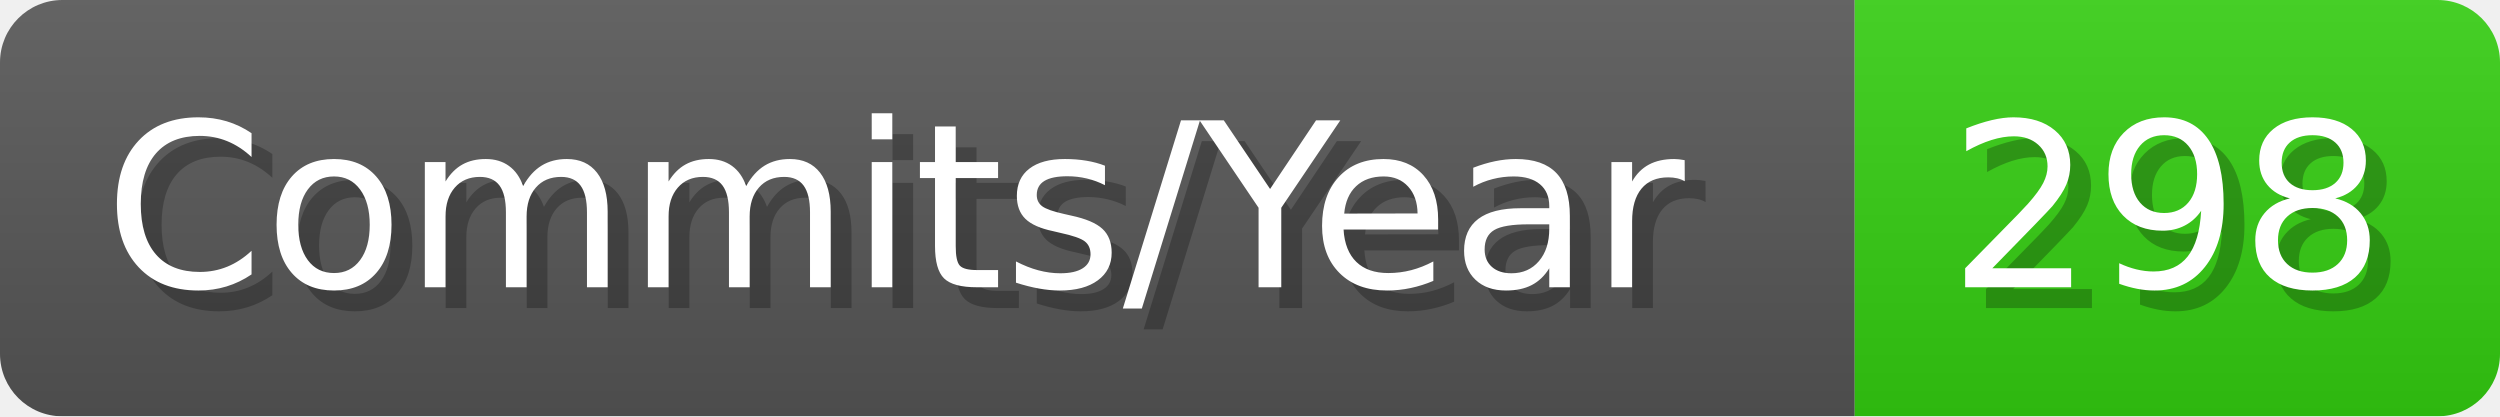
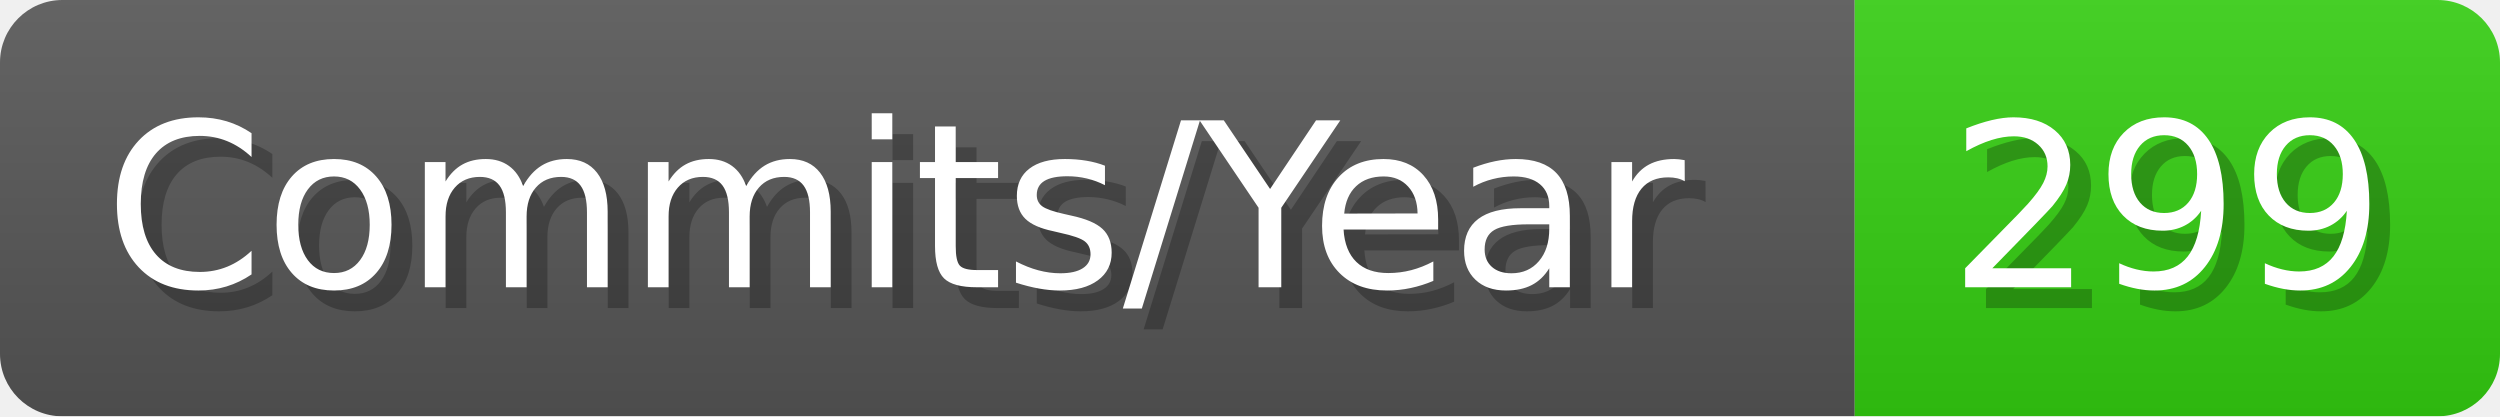
- <svg xmlns="http://www.w3.org/2000/svg" width="120.1" height="20" viewBox="0 0 1201 200" role="img" aria-label="Commits/Year: 298">
+ <svg xmlns="http://www.w3.org/2000/svg" width="120.1" height="20" viewBox="0 0 1201 200" role="img" aria-label="Commits/Year: 299">
  <linearGradient id="aUPdi" x2="0" y2="100%">
    <stop offset="0" stop-opacity=".1" stop-color="#EEE" />
    <stop offset="1" stop-opacity=".1" />
  </linearGradient>
  <mask id="WfAiQ">
    <rect width="1201" height="200" rx="30" fill="#FFF" />
  </mask>
  <g mask="url(#WfAiQ)">
    <rect width="891" height="200" fill="#555" />
    <rect width="310" height="200" fill="#3C1" x="891" />
    <rect width="1201" height="200" fill="url(#aUPdi)" />
  </g>
  <g aria-hidden="true" fill="#fff" text-anchor="start" font-family="Verdana,DejaVu Sans,sans-serif" font-size="110">
    <text x="60" y="148" textLength="791" fill="#000" opacity="0.25">Commits/Year</text>
    <text x="50" y="138" textLength="791">Commits/Year</text>
-     <text x="946" y="148" textLength="210" fill="#000" opacity="0.25">298</text>
-     <text x="936" y="138" textLength="210">298</text>
+     <text x="946" y="148" textLength="210" fill="#000" opacity="0.25">299</text>
+     <text x="936" y="138" textLength="210">299</text>
  </g>
</svg>
